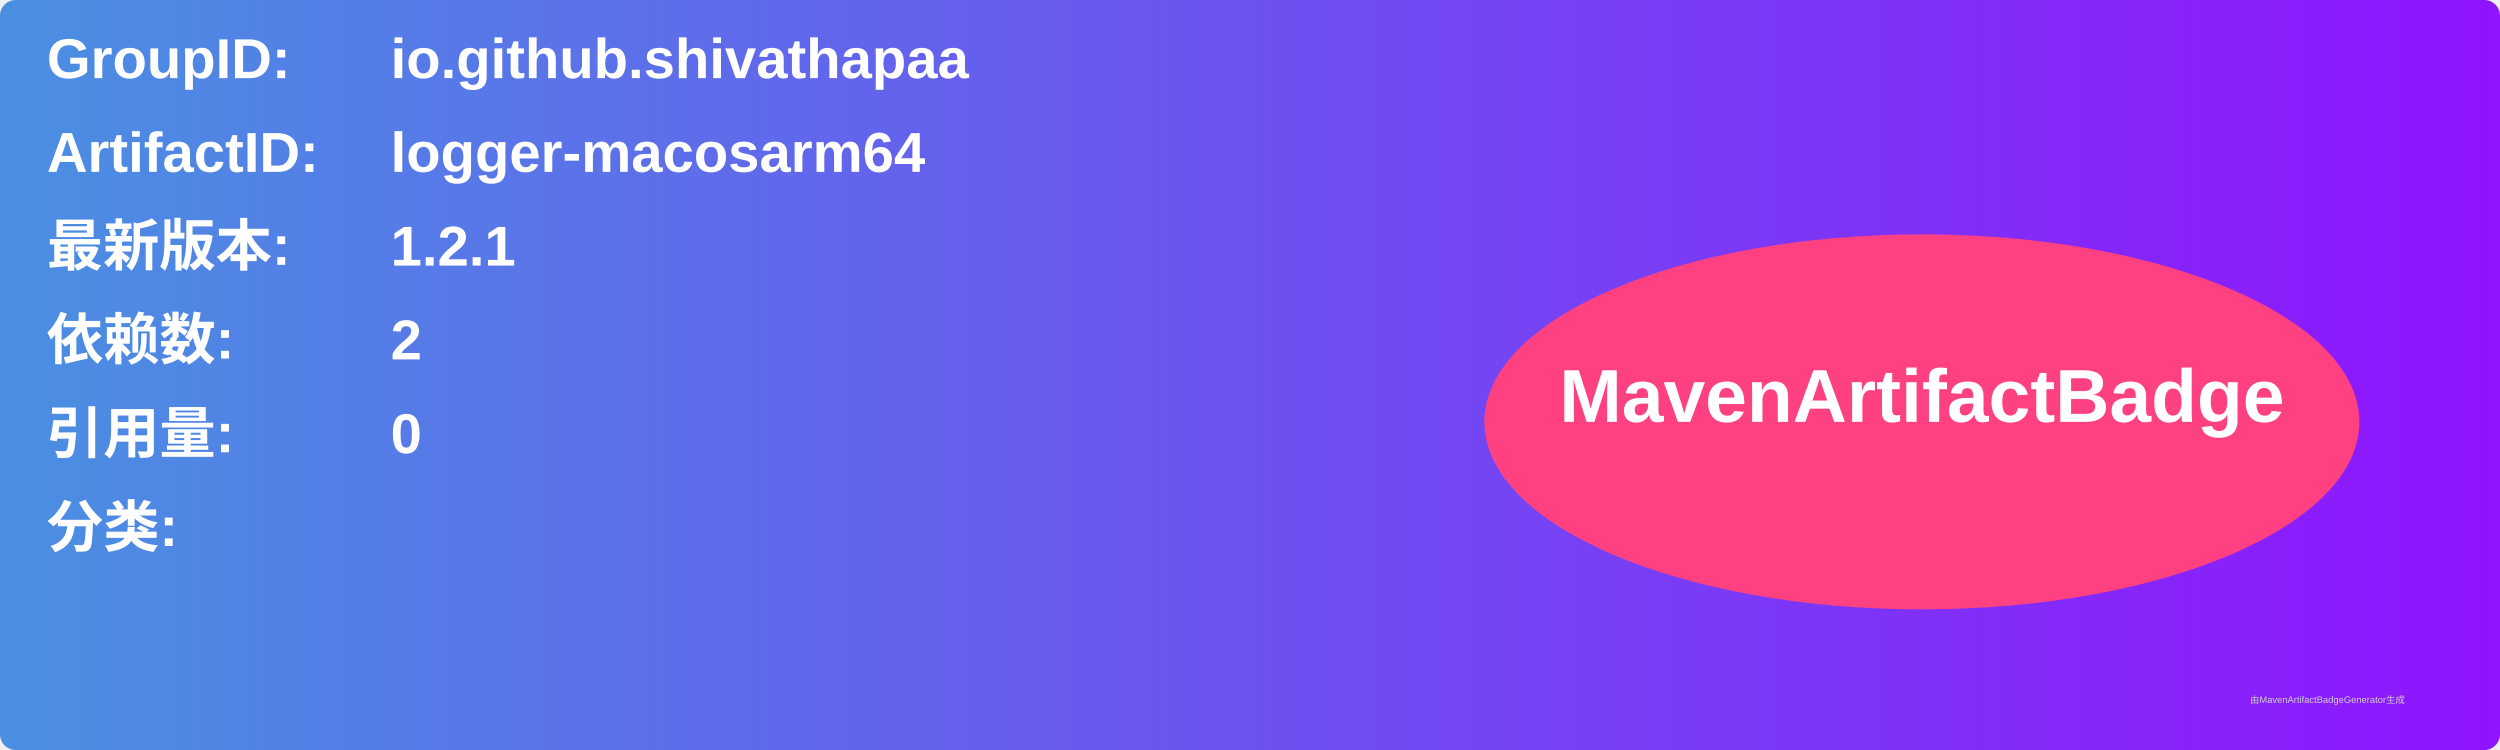
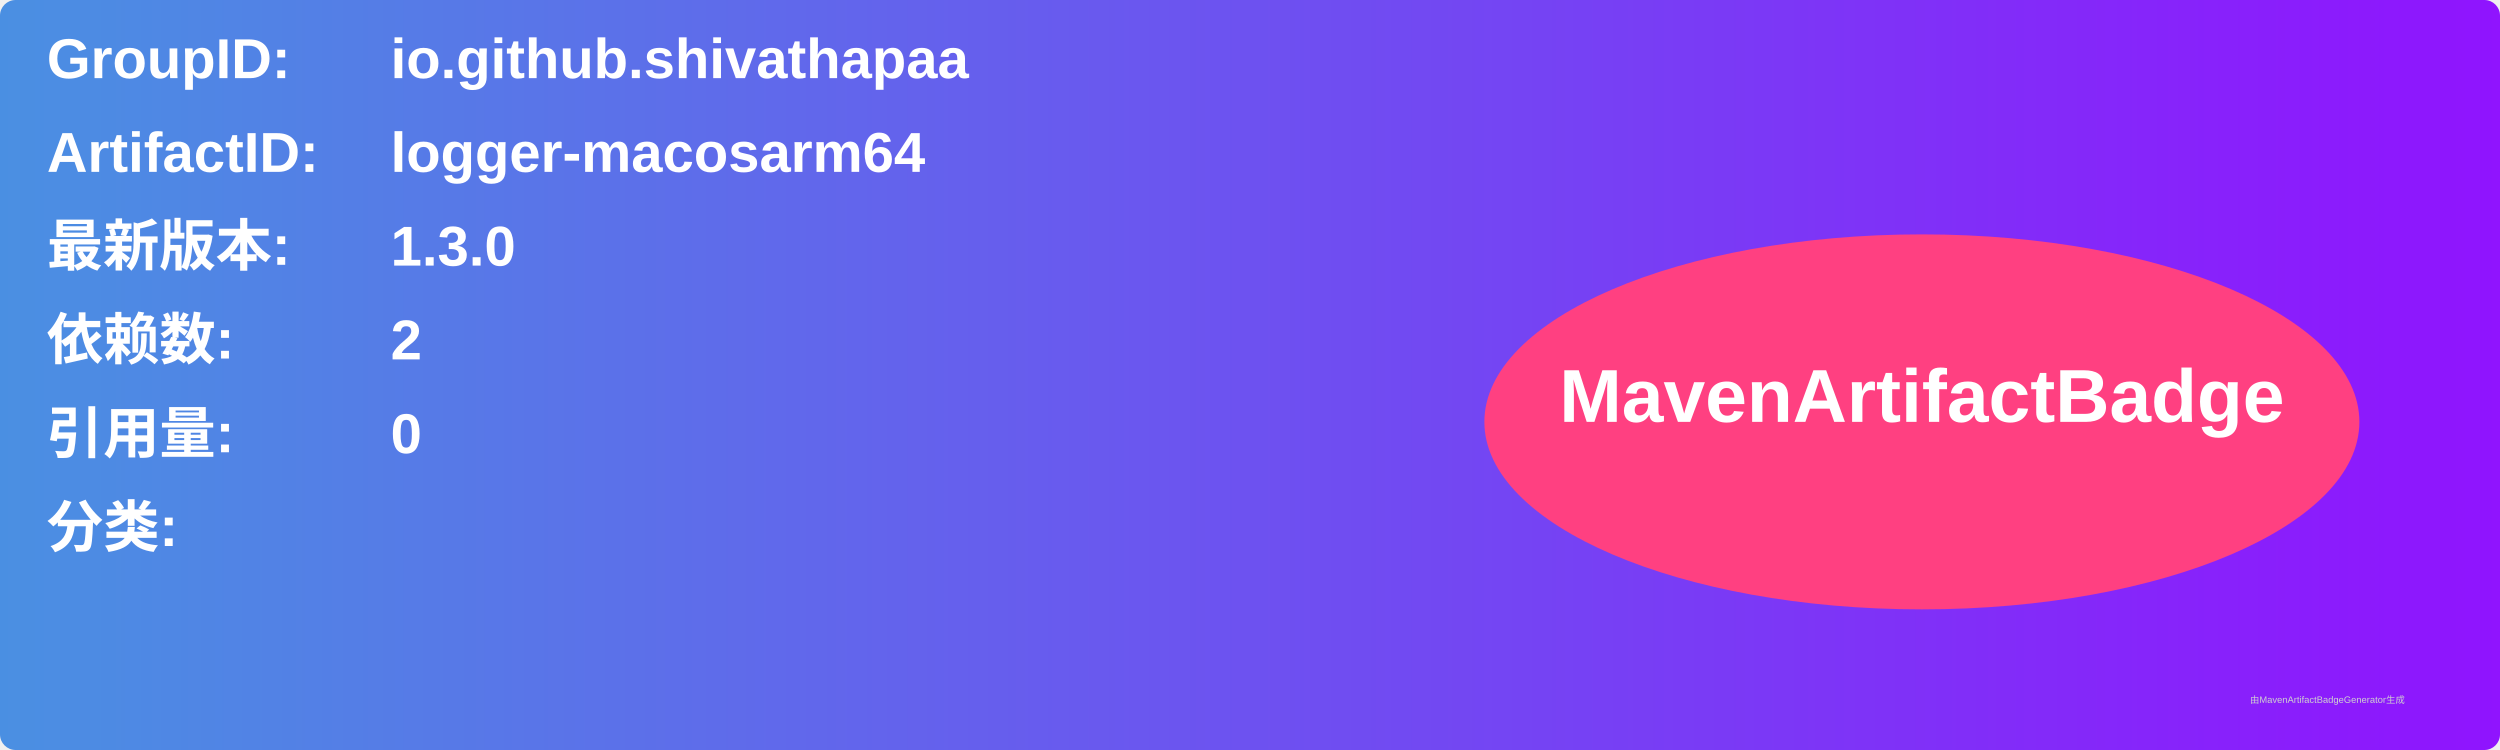
<svg xmlns="http://www.w3.org/2000/svg" width="800" height="240" viewBox="0 0 800 240">
  <linearGradient id="grad" x1="0%" y1="0%" x2="100%" y2="0%">
    <stop offset="0%" stop-color="#4a90e2" />
    <stop offset="100%" stop-color="#9013fe" />
  </linearGradient>
  <rect width="100%" height="100%" rx="5" ry="5" fill="url(#grad)" />
  <g transform="translate(15, 15)">
    <text x="0" y="10" font-family="Arial" font-size="18" fill="white" font-weight="bold" width="260">GroupID:</text>
    <text x="110" y="10" font-family="Arial" font-size="18" fill="white" font-weight="bold" width="460">io.github.shivathapaa</text>
    <text x="0" y="40" font-family="Arial" font-size="18" fill="white" font-weight="bold" width="260">ArtifactID:</text>
    <text x="110" y="40" font-family="Arial" font-size="18" fill="white" font-weight="bold" width="460">logger-macosarm64</text>
    <text x="0" y="70" font-family="Arial" font-size="18" fill="white" font-weight="bold">最新版本:</text>
    <text x="110" y="70" font-family="Arial" font-size="18" fill="white" font-weight="bold">
-       <tspan font-weight="bold">1.2.1</tspan>
+       <tspan font-weight="bold">1.3.0</tspan>
    </text>
    <text x="0" y="100" font-family="Arial" font-size="18" fill="white" font-weight="bold">依赖数: </text>
    <text x="110" y="100" font-family="Arial" font-size="18" fill="white">
      <tspan font-weight="bold">2</tspan>
    </text>
    <text x="0" y="130" font-family="Arial" font-size="18" fill="white" font-weight="bold">引用量: </text>
    <text x="110" y="130" font-family="Arial" font-size="18" fill="white">
      <tspan font-weight="bold">0</tspan>
    </text>
    <text x="0" y="160" font-family="Arial" font-size="18" fill="white" font-weight="bold">分类:</text>
    <text x="10" y="190" font-family="Arial" font-size="10" fill="white">
      <tspan font-weight="bold" />
    </text>
    <ellipse cx="600" cy="120" rx="140" ry="60" fill="#ff4081" />
    <text x="600" y="120" text-anchor="middle" font-family="Arial" font-size="24" fill="white" font-weight="bold">MavenArtifactBadge</text>
  </g>
  <text x="720" y="225" font-family="Arial" font-size="3" fill="#d0d0d0">由MavenArtifactBadgeGenerator生成</text>
</svg>
